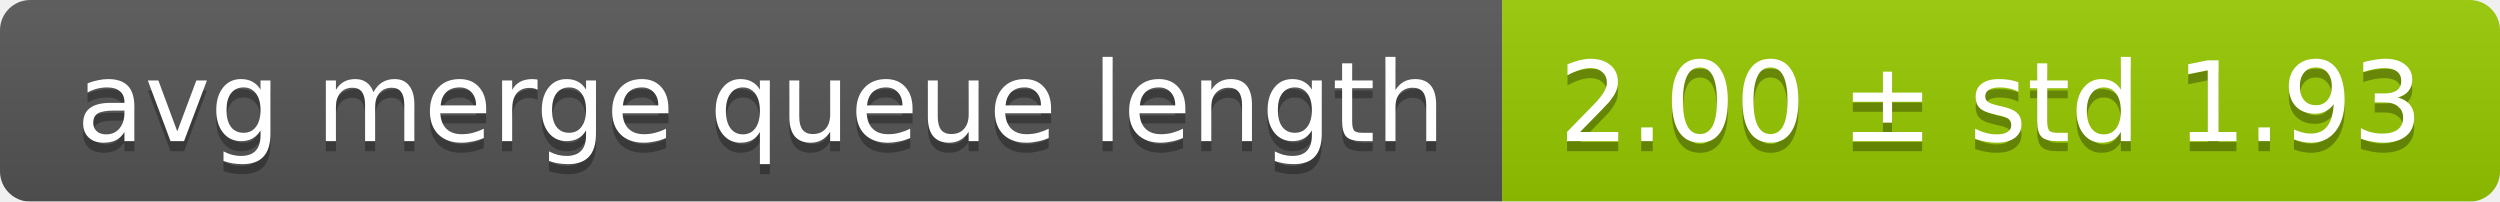
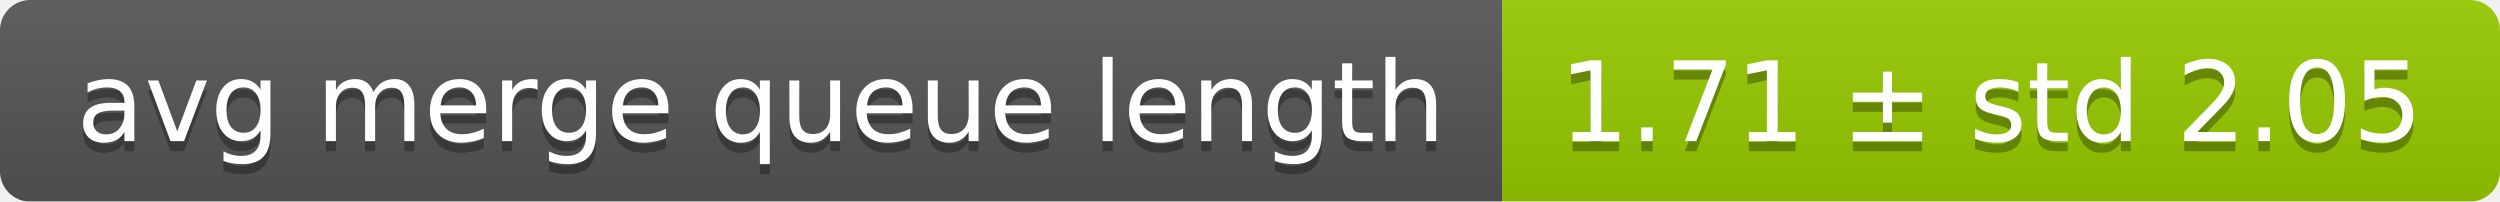
<svg xmlns="http://www.w3.org/2000/svg" width="248" height="20">
  <linearGradient id="smooth" x2="0" y2="100%">
    <stop offset="0" stop-color="#bbb" stop-opacity=".1" />
    <stop offset="1" stop-opacity=".1" />
  </linearGradient>
  <mask id="round">
    <rect width="248" height="20" rx="3" fill="#fff" />
  </mask>
  <g mask="url(#round)">
    <rect width="149" height="20" fill="#555" />
    <rect x="149" width="99" height="20" fill="#97ca00" />
    <rect width="248" height="20" fill="url(#smooth)" />
  </g>
  <g fill="#fff" text-anchor="middle" font-family="DejaVu Sans,Verdana,Geneva,sans-serif" font-size="11">
    <text x="75.5" y="15" fill="#010101" fill-opacity=".3">avg merge queue length</text>
    <text x="75.5" y="14">avg merge queue length</text>
-     <text x="197.5" y="15" fill="#010101" fill-opacity=".3">2.00 ± std 1.93</text>
-     <text x="197.5" y="14">2.00 ± std 1.93</text>
+     <text x="197.5" y="15" fill="#010101" fill-opacity=".3">1.71 ± std 2.05</text>
+     <text x="197.5" y="14">1.71 ± std 2.05</text>
  </g>
</svg>
